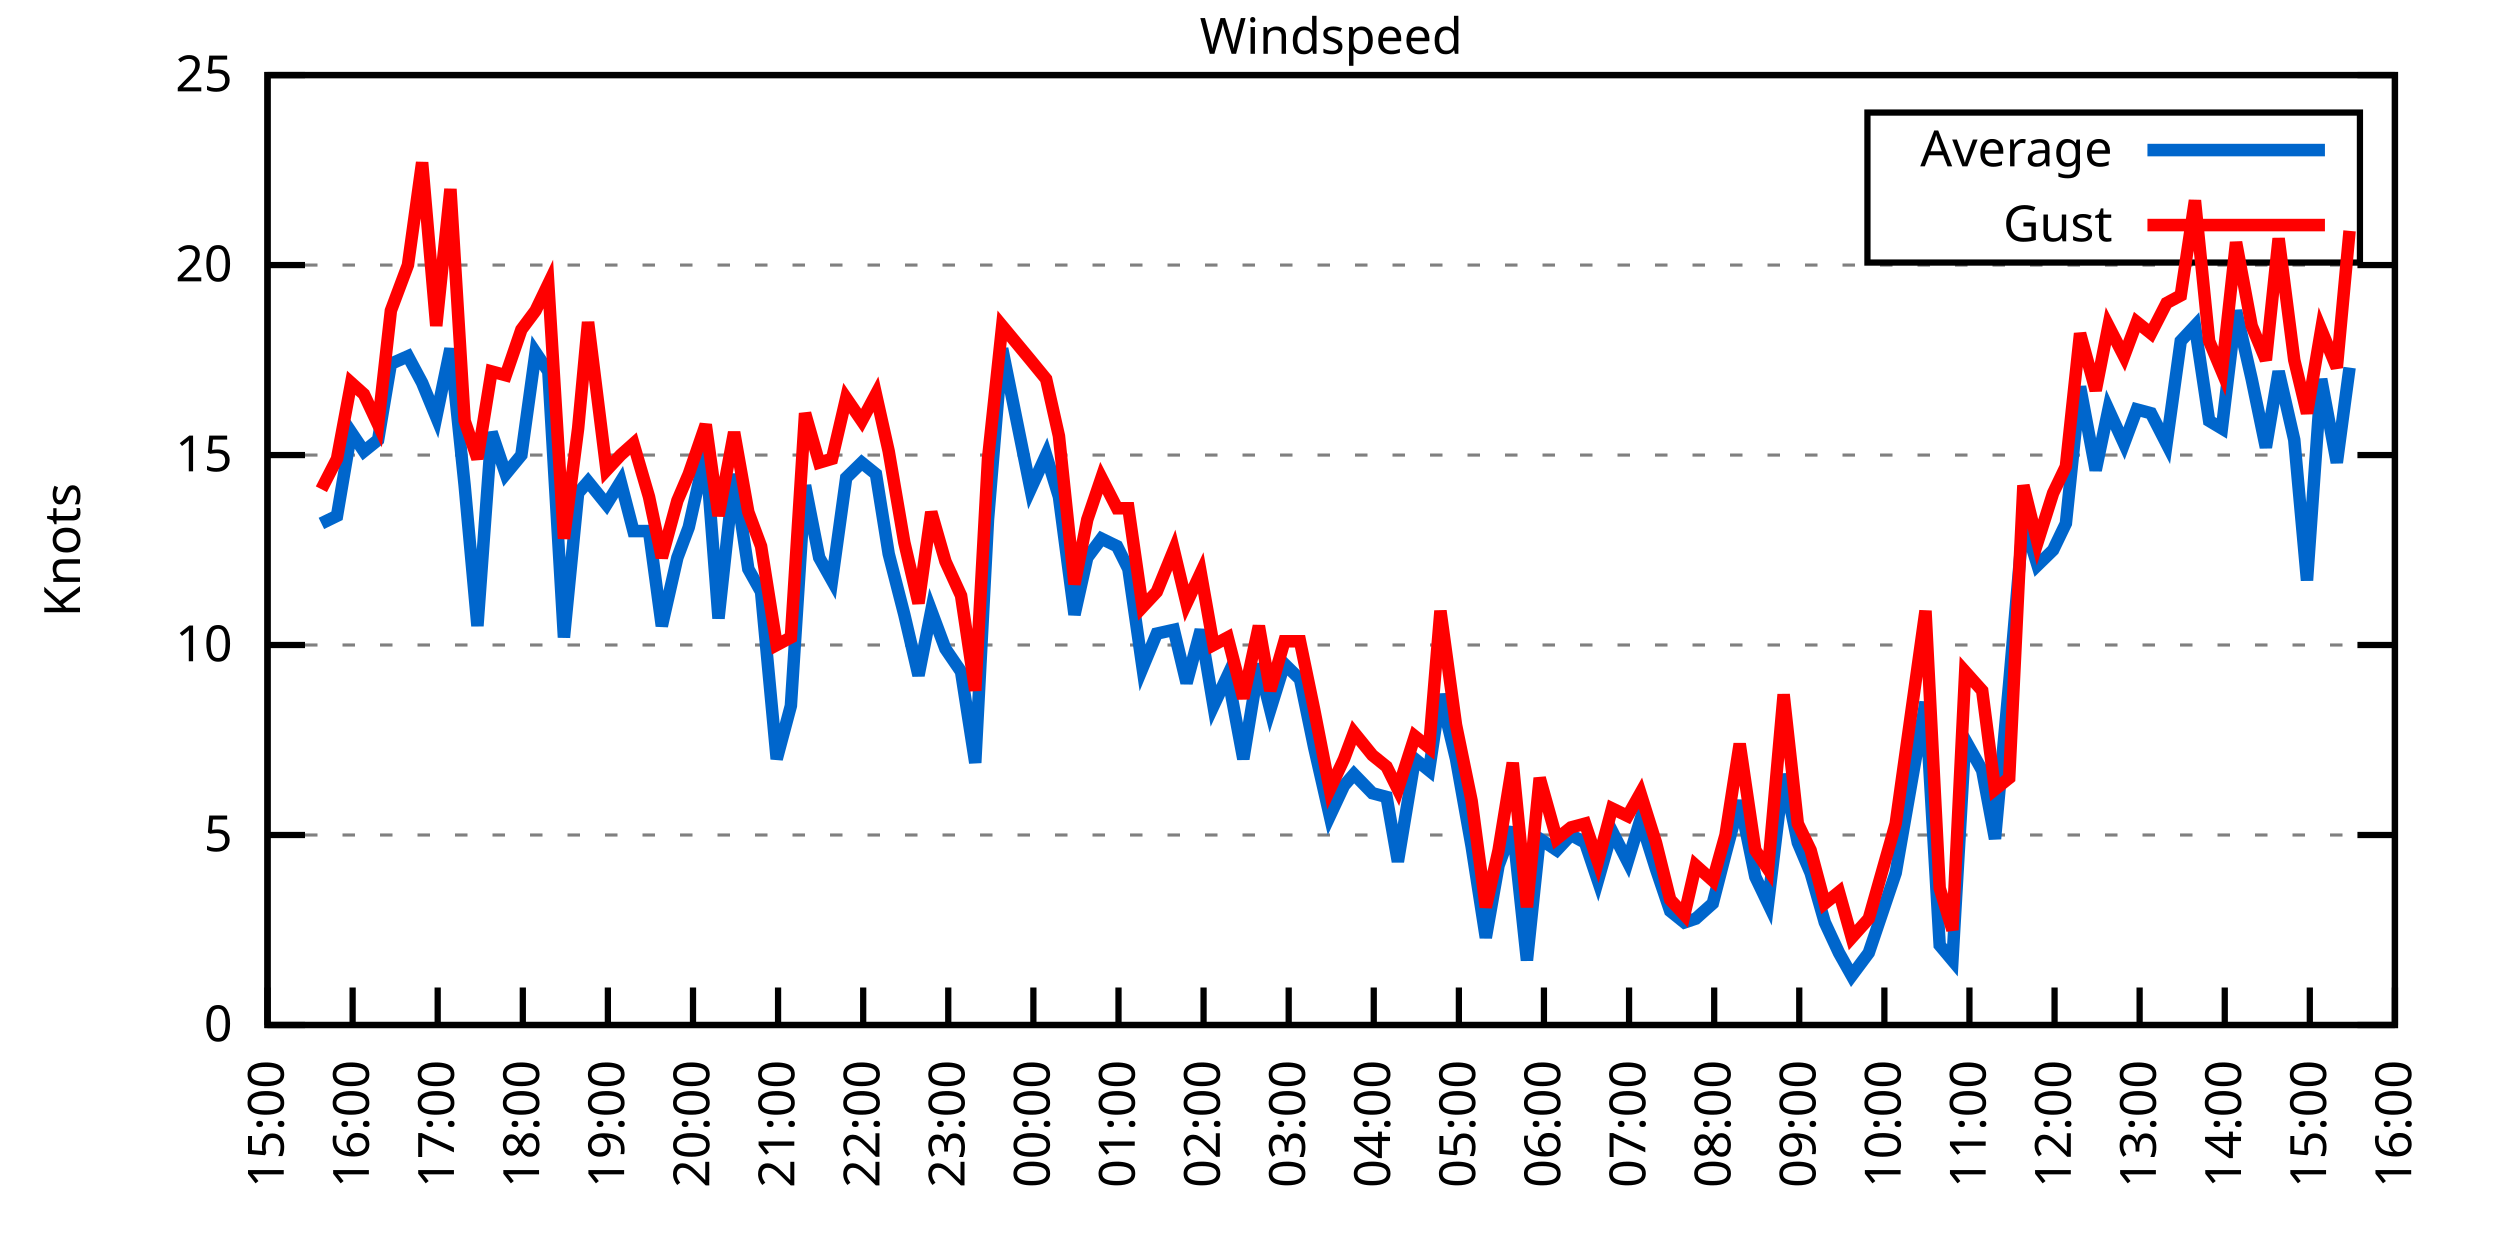
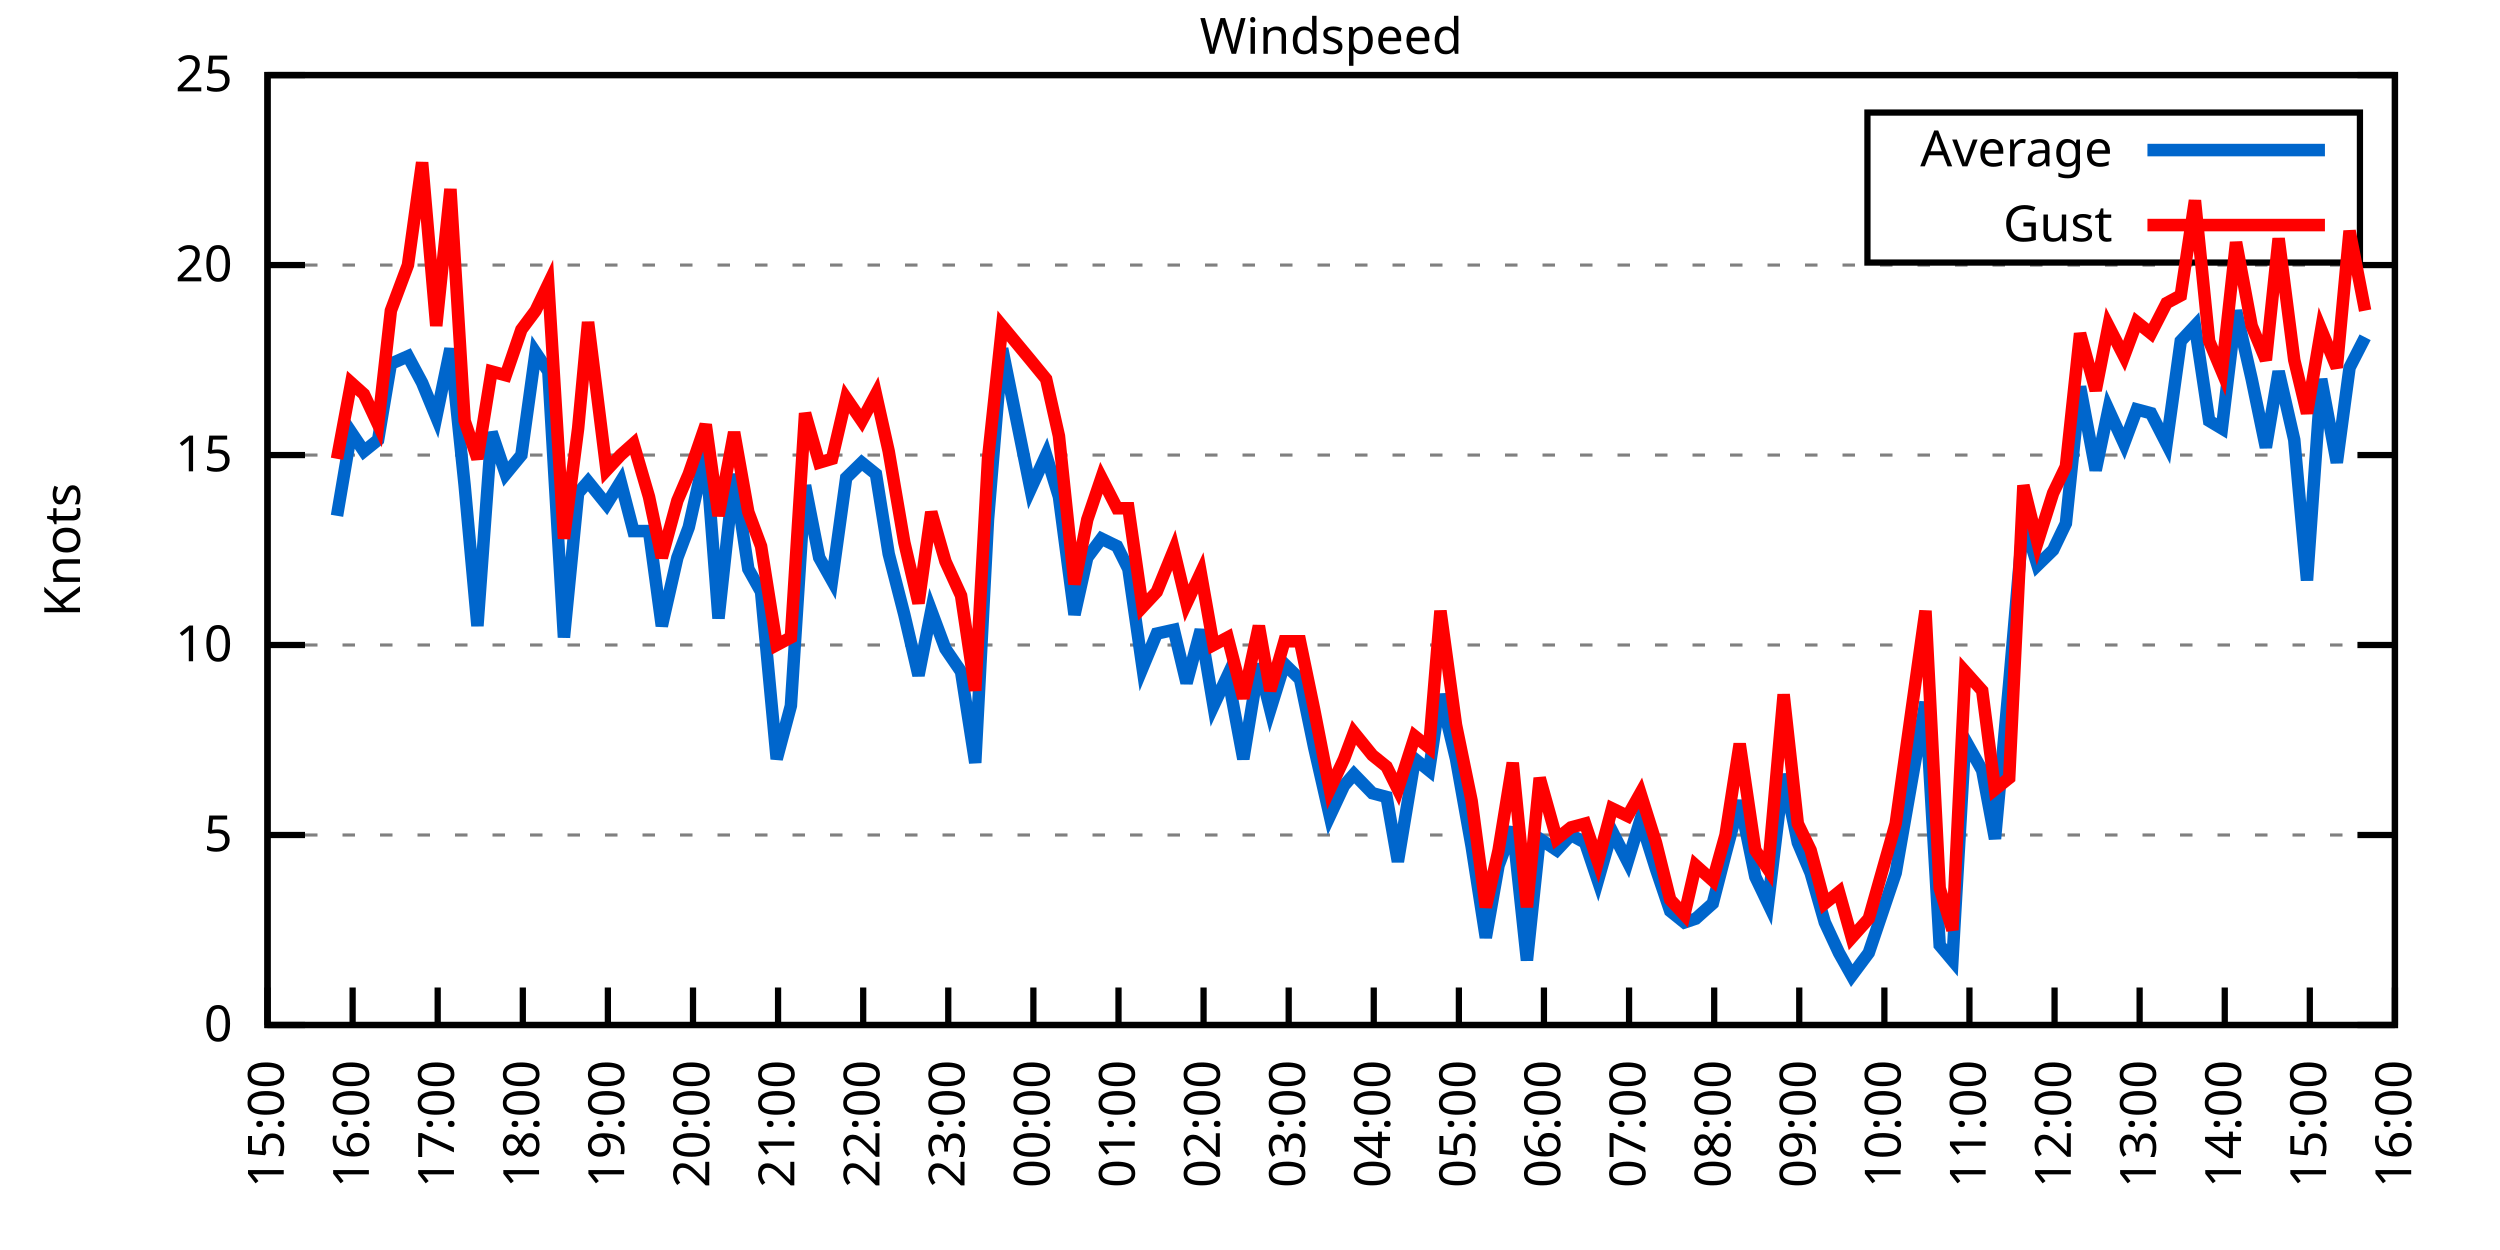
<svg xmlns="http://www.w3.org/2000/svg" xmlns:xlink="http://www.w3.org/1999/xlink" width="400" height="200" viewBox="0 0 400 200">
  <g id="gnuplot_canvas">
    <rect x="0" y="0" width="400" height="200" fill="none" />
    <defs>
      <circle id="gpDot" r="0.5" stroke-width="0.5" stroke="currentColor" />
      <path id="gpPt0" stroke-width="0.333" stroke="currentColor" d="M-1,0 h2 M0,-1 v2" />
      <path id="gpPt1" stroke-width="0.333" stroke="currentColor" d="M-1,-1 L1,1 M1,-1 L-1,1" />
      <path id="gpPt2" stroke-width="0.333" stroke="currentColor" d="M-1,0 L1,0 M0,-1 L0,1 M-1,-1 L1,1 M-1,1 L1,-1" />
      <rect id="gpPt3" stroke-width="0.333" stroke="currentColor" x="-1" y="-1" width="2" height="2" />
      <rect id="gpPt4" stroke-width="0.333" stroke="currentColor" fill="currentColor" x="-1" y="-1" width="2" height="2" />
      <circle id="gpPt5" stroke-width="0.333" stroke="currentColor" cx="0" cy="0" r="1" />
      <use xlink:href="#gpPt5" id="gpPt6" fill="currentColor" stroke="none" />
      <path id="gpPt7" stroke-width="0.333" stroke="currentColor" d="M0,-1.33 L-1.33,0.67 L1.33,0.67 z" />
      <use xlink:href="#gpPt7" id="gpPt8" fill="currentColor" stroke="none" />
      <use xlink:href="#gpPt7" id="gpPt9" stroke="currentColor" transform="rotate(180)" />
      <use xlink:href="#gpPt9" id="gpPt10" fill="currentColor" stroke="none" />
      <use xlink:href="#gpPt3" id="gpPt11" stroke="currentColor" transform="rotate(45)" />
      <use xlink:href="#gpPt11" id="gpPt12" fill="currentColor" stroke="none" />
      <path id="gpPt13" stroke-width="0.333" stroke="currentColor" d="M0,1.330 L1.265,0.411 L0.782,-1.067 L-0.782,-1.076 L-1.265,0.411 z" />
      <use xlink:href="#gpPt13" id="gpPt14" fill="currentColor" stroke="none" />
      <filter id="textbox" filterUnits="objectBoundingBox" x="0" y="0" height="1" width="1">
        <feFlood flood-color="white" flood-opacity="1" result="bgnd" />
        <feComposite in="SourceGraphic" in2="bgnd" operator="atop" />
      </filter>
      <filter id="greybox" filterUnits="objectBoundingBox" x="0" y="0" height="1" width="1">
        <feFlood flood-color="lightgrey" flood-opacity="1" result="grey" />
        <feComposite in="SourceGraphic" in2="grey" operator="atop" />
      </filter>
    </defs>
    <g fill="none" color="white" stroke="currentColor" stroke-width="1.00" stroke-linecap="butt" stroke-linejoin="miter">
</g>
    <g fill="none" color="black" stroke="currentColor" stroke-width="1.00" stroke-linecap="butt" stroke-linejoin="miter">
      <g stroke="none" shape-rendering="crispEdges">
        <polygon fill="rgb(255, 255, 255)" points="42.80,164.00 383.18,164.00 383.18,12.02 42.80,12.02 " />
      </g>
    </g>
    <g fill="none" color="black" stroke="currentColor" stroke-width="1.00" stroke-linecap="butt" stroke-linejoin="miter">
</g>
    <g fill="none" color="black" stroke="black" stroke-width="0.50" stroke-linecap="butt" stroke-linejoin="miter">
</g>
    <g fill="none" color="gray" stroke="currentColor" stroke-width="0.50" stroke-linecap="butt" stroke-linejoin="miter">
      <path stroke="gray" stroke-dasharray="2,4" class="gridline" d="M42.80,164.00 L383.19,164.00  " />
    </g>
    <g fill="none" color="gray" stroke="gray" stroke-width="1.00" stroke-linecap="butt" stroke-linejoin="miter">
</g>
    <g fill="none" color="black" stroke="currentColor" stroke-width="1.00" stroke-linecap="butt" stroke-linejoin="miter">
      <path stroke="black" d="M42.80,164.00 L48.80,164.00 M383.19,164.00 L377.19,164.00  " />
      <g transform="translate(37.20,166.60)" stroke="none" fill="black" font-family="Sans" font-size="8.00" text-anchor="end">
        <text>
          <tspan font-family="Sans"> 0</tspan>
        </text>
      </g>
    </g>
    <g fill="none" color="black" stroke="currentColor" stroke-width="1.00" stroke-linecap="butt" stroke-linejoin="miter">
</g>
    <g fill="none" color="black" stroke="black" stroke-width="0.50" stroke-linecap="butt" stroke-linejoin="miter">
</g>
    <g fill="none" color="gray" stroke="currentColor" stroke-width="0.50" stroke-linecap="butt" stroke-linejoin="miter">
      <path stroke="gray" stroke-dasharray="2,4" class="gridline" d="M42.80,133.60 L383.19,133.60  " />
    </g>
    <g fill="none" color="gray" stroke="gray" stroke-width="1.00" stroke-linecap="butt" stroke-linejoin="miter">
</g>
    <g fill="none" color="black" stroke="currentColor" stroke-width="1.00" stroke-linecap="butt" stroke-linejoin="miter">
      <path stroke="black" d="M42.80,133.60 L48.80,133.60 M383.19,133.60 L377.19,133.60  " />
      <g transform="translate(37.20,136.20)" stroke="none" fill="black" font-family="Sans" font-size="8.00" text-anchor="end">
        <text>
          <tspan font-family="Sans"> 5</tspan>
        </text>
      </g>
    </g>
    <g fill="none" color="black" stroke="currentColor" stroke-width="1.00" stroke-linecap="butt" stroke-linejoin="miter">
</g>
    <g fill="none" color="black" stroke="black" stroke-width="0.50" stroke-linecap="butt" stroke-linejoin="miter">
</g>
    <g fill="none" color="gray" stroke="currentColor" stroke-width="0.50" stroke-linecap="butt" stroke-linejoin="miter">
      <path stroke="gray" stroke-dasharray="2,4" class="gridline" d="M42.80,103.20 L383.19,103.20  " />
    </g>
    <g fill="none" color="gray" stroke="gray" stroke-width="1.00" stroke-linecap="butt" stroke-linejoin="miter">
</g>
    <g fill="none" color="black" stroke="currentColor" stroke-width="1.00" stroke-linecap="butt" stroke-linejoin="miter">
      <path stroke="black" d="M42.80,103.20 L48.80,103.20 M383.19,103.20 L377.19,103.20  " />
      <g transform="translate(37.20,105.80)" stroke="none" fill="black" font-family="Sans" font-size="8.00" text-anchor="end">
        <text>
          <tspan font-family="Sans"> 10</tspan>
        </text>
      </g>
    </g>
    <g fill="none" color="black" stroke="currentColor" stroke-width="1.00" stroke-linecap="butt" stroke-linejoin="miter">
</g>
    <g fill="none" color="black" stroke="black" stroke-width="0.50" stroke-linecap="butt" stroke-linejoin="miter">
</g>
    <g fill="none" color="gray" stroke="currentColor" stroke-width="0.50" stroke-linecap="butt" stroke-linejoin="miter">
      <path stroke="gray" stroke-dasharray="2,4" class="gridline" d="M42.80,72.81 L383.19,72.81  " />
    </g>
    <g fill="none" color="gray" stroke="gray" stroke-width="1.00" stroke-linecap="butt" stroke-linejoin="miter">
</g>
    <g fill="none" color="black" stroke="currentColor" stroke-width="1.00" stroke-linecap="butt" stroke-linejoin="miter">
      <path stroke="black" d="M42.80,72.81 L48.80,72.81 M383.19,72.81 L377.19,72.81  " />
      <g transform="translate(37.20,75.41)" stroke="none" fill="black" font-family="Sans" font-size="8.00" text-anchor="end">
        <text>
          <tspan font-family="Sans"> 15</tspan>
        </text>
      </g>
    </g>
    <g fill="none" color="black" stroke="currentColor" stroke-width="1.00" stroke-linecap="butt" stroke-linejoin="miter">
</g>
    <g fill="none" color="black" stroke="black" stroke-width="0.50" stroke-linecap="butt" stroke-linejoin="miter">
</g>
    <g fill="none" color="gray" stroke="currentColor" stroke-width="0.50" stroke-linecap="butt" stroke-linejoin="miter">
      <path stroke="gray" stroke-dasharray="2,4" class="gridline" d="M42.80,42.41 L383.19,42.41  " />
    </g>
    <g fill="none" color="gray" stroke="gray" stroke-width="1.00" stroke-linecap="butt" stroke-linejoin="miter">
</g>
    <g fill="none" color="black" stroke="currentColor" stroke-width="1.00" stroke-linecap="butt" stroke-linejoin="miter">
      <path stroke="black" d="M42.80,42.41 L48.80,42.41 M383.19,42.41 L377.19,42.41  " />
      <g transform="translate(37.20,45.01)" stroke="none" fill="black" font-family="Sans" font-size="8.00" text-anchor="end">
        <text>
          <tspan font-family="Sans"> 20</tspan>
        </text>
      </g>
    </g>
    <g fill="none" color="black" stroke="currentColor" stroke-width="1.00" stroke-linecap="butt" stroke-linejoin="miter">
</g>
    <g fill="none" color="black" stroke="black" stroke-width="0.50" stroke-linecap="butt" stroke-linejoin="miter">
</g>
    <g fill="none" color="gray" stroke="currentColor" stroke-width="0.50" stroke-linecap="butt" stroke-linejoin="miter">
      <path stroke="gray" stroke-dasharray="2,4" class="gridline" d="M42.80,12.01 L383.19,12.01  " />
    </g>
    <g fill="none" color="gray" stroke="gray" stroke-width="1.00" stroke-linecap="butt" stroke-linejoin="miter">
</g>
    <g fill="none" color="black" stroke="currentColor" stroke-width="1.00" stroke-linecap="butt" stroke-linejoin="miter">
      <path stroke="black" d="M42.80,12.01 L48.80,12.01 M383.19,12.01 L377.19,12.01  " />
      <g transform="translate(37.20,14.61)" stroke="none" fill="black" font-family="Sans" font-size="8.00" text-anchor="end">
        <text>
          <tspan font-family="Sans"> 25</tspan>
        </text>
      </g>
    </g>
    <g fill="none" color="black" stroke="currentColor" stroke-width="1.00" stroke-linecap="butt" stroke-linejoin="miter">
      <path stroke="black" d="M42.80,164.00 L42.80,158.00  " />
      <g transform="translate(45.40,169.60) rotate(270.00)" stroke="none" fill="black" font-family="Sans" font-size="8.00" text-anchor="end">
        <text>
          <tspan font-family="Sans">15:00</tspan>
        </text>
      </g>
    </g>
    <g fill="none" color="black" stroke="currentColor" stroke-width="1.00" stroke-linecap="butt" stroke-linejoin="miter">
      <path stroke="black" d="M56.42,164.00 L56.42,158.00  " />
      <g transform="translate(59.02,169.60) rotate(270.00)" stroke="none" fill="black" font-family="Sans" font-size="8.00" text-anchor="end">
        <text>
          <tspan font-family="Sans">16:00</tspan>
        </text>
      </g>
    </g>
    <g fill="none" color="black" stroke="currentColor" stroke-width="1.00" stroke-linecap="butt" stroke-linejoin="miter">
      <path stroke="black" d="M70.03,164.00 L70.03,158.00  " />
      <g transform="translate(72.63,169.60) rotate(270.00)" stroke="none" fill="black" font-family="Sans" font-size="8.00" text-anchor="end">
        <text>
          <tspan font-family="Sans">17:00</tspan>
        </text>
      </g>
    </g>
    <g fill="none" color="black" stroke="currentColor" stroke-width="1.00" stroke-linecap="butt" stroke-linejoin="miter">
      <path stroke="black" d="M83.65,164.00 L83.65,158.00  " />
      <g transform="translate(86.25,169.60) rotate(270.00)" stroke="none" fill="black" font-family="Sans" font-size="8.00" text-anchor="end">
        <text>
          <tspan font-family="Sans">18:00</tspan>
        </text>
      </g>
    </g>
    <g fill="none" color="black" stroke="currentColor" stroke-width="1.00" stroke-linecap="butt" stroke-linejoin="miter">
      <path stroke="black" d="M97.26,164.00 L97.26,158.00  " />
      <g transform="translate(99.86,169.60) rotate(270.00)" stroke="none" fill="black" font-family="Sans" font-size="8.00" text-anchor="end">
        <text>
          <tspan font-family="Sans">19:00</tspan>
        </text>
      </g>
    </g>
    <g fill="none" color="black" stroke="currentColor" stroke-width="1.00" stroke-linecap="butt" stroke-linejoin="miter">
      <path stroke="black" d="M110.88,164.00 L110.88,158.00  " />
      <g transform="translate(113.48,169.60) rotate(270.00)" stroke="none" fill="black" font-family="Sans" font-size="8.00" text-anchor="end">
        <text>
          <tspan font-family="Sans">20:00</tspan>
        </text>
      </g>
    </g>
    <g fill="none" color="black" stroke="currentColor" stroke-width="1.00" stroke-linecap="butt" stroke-linejoin="miter">
      <path stroke="black" d="M124.49,164.00 L124.49,158.00  " />
      <g transform="translate(127.09,169.60) rotate(270.00)" stroke="none" fill="black" font-family="Sans" font-size="8.00" text-anchor="end">
        <text>
          <tspan font-family="Sans">21:00</tspan>
        </text>
      </g>
    </g>
    <g fill="none" color="black" stroke="currentColor" stroke-width="1.00" stroke-linecap="butt" stroke-linejoin="miter">
      <path stroke="black" d="M138.11,164.00 L138.11,158.00  " />
      <g transform="translate(140.71,169.60) rotate(270.00)" stroke="none" fill="black" font-family="Sans" font-size="8.00" text-anchor="end">
        <text>
          <tspan font-family="Sans">22:00</tspan>
        </text>
      </g>
    </g>
    <g fill="none" color="black" stroke="currentColor" stroke-width="1.00" stroke-linecap="butt" stroke-linejoin="miter">
      <path stroke="black" d="M151.72,164.00 L151.72,158.00  " />
      <g transform="translate(154.32,169.60) rotate(270.00)" stroke="none" fill="black" font-family="Sans" font-size="8.00" text-anchor="end">
        <text>
          <tspan font-family="Sans">23:00</tspan>
        </text>
      </g>
    </g>
    <g fill="none" color="black" stroke="currentColor" stroke-width="1.00" stroke-linecap="butt" stroke-linejoin="miter">
      <path stroke="black" d="M165.34,164.00 L165.34,158.00  " />
      <g transform="translate(167.94,169.60) rotate(270.00)" stroke="none" fill="black" font-family="Sans" font-size="8.00" text-anchor="end">
        <text>
          <tspan font-family="Sans">00:00</tspan>
        </text>
      </g>
    </g>
    <g fill="none" color="black" stroke="currentColor" stroke-width="1.00" stroke-linecap="butt" stroke-linejoin="miter">
      <path stroke="black" d="M178.96,164.00 L178.96,158.00  " />
      <g transform="translate(181.56,169.60) rotate(270.00)" stroke="none" fill="black" font-family="Sans" font-size="8.00" text-anchor="end">
        <text>
          <tspan font-family="Sans">01:00</tspan>
        </text>
      </g>
    </g>
    <g fill="none" color="black" stroke="currentColor" stroke-width="1.00" stroke-linecap="butt" stroke-linejoin="miter">
      <path stroke="black" d="M192.57,164.00 L192.57,158.00  " />
      <g transform="translate(195.17,169.60) rotate(270.00)" stroke="none" fill="black" font-family="Sans" font-size="8.00" text-anchor="end">
        <text>
          <tspan font-family="Sans">02:00</tspan>
        </text>
      </g>
    </g>
    <g fill="none" color="black" stroke="currentColor" stroke-width="1.00" stroke-linecap="butt" stroke-linejoin="miter">
      <path stroke="black" d="M206.19,164.00 L206.19,158.00  " />
      <g transform="translate(208.79,169.60) rotate(270.00)" stroke="none" fill="black" font-family="Sans" font-size="8.00" text-anchor="end">
        <text>
          <tspan font-family="Sans">03:00</tspan>
        </text>
      </g>
    </g>
    <g fill="none" color="black" stroke="currentColor" stroke-width="1.00" stroke-linecap="butt" stroke-linejoin="miter">
      <path stroke="black" d="M219.80,164.00 L219.80,158.00  " />
      <g transform="translate(222.40,169.60) rotate(270.00)" stroke="none" fill="black" font-family="Sans" font-size="8.00" text-anchor="end">
        <text>
          <tspan font-family="Sans">04:00</tspan>
        </text>
      </g>
    </g>
    <g fill="none" color="black" stroke="currentColor" stroke-width="1.00" stroke-linecap="butt" stroke-linejoin="miter">
      <path stroke="black" d="M233.42,164.00 L233.42,158.00  " />
      <g transform="translate(236.02,169.60) rotate(270.00)" stroke="none" fill="black" font-family="Sans" font-size="8.00" text-anchor="end">
        <text>
          <tspan font-family="Sans">05:00</tspan>
        </text>
      </g>
    </g>
    <g fill="none" color="black" stroke="currentColor" stroke-width="1.00" stroke-linecap="butt" stroke-linejoin="miter">
      <path stroke="black" d="M247.03,164.00 L247.03,158.00  " />
      <g transform="translate(249.63,169.60) rotate(270.00)" stroke="none" fill="black" font-family="Sans" font-size="8.00" text-anchor="end">
        <text>
          <tspan font-family="Sans">06:00</tspan>
        </text>
      </g>
    </g>
    <g fill="none" color="black" stroke="currentColor" stroke-width="1.00" stroke-linecap="butt" stroke-linejoin="miter">
      <path stroke="black" d="M260.65,164.00 L260.65,158.00  " />
      <g transform="translate(263.25,169.60) rotate(270.00)" stroke="none" fill="black" font-family="Sans" font-size="8.00" text-anchor="end">
        <text>
          <tspan font-family="Sans">07:00</tspan>
        </text>
      </g>
    </g>
    <g fill="none" color="black" stroke="currentColor" stroke-width="1.00" stroke-linecap="butt" stroke-linejoin="miter">
      <path stroke="black" d="M274.27,164.00 L274.27,158.00  " />
      <g transform="translate(276.87,169.60) rotate(270.00)" stroke="none" fill="black" font-family="Sans" font-size="8.00" text-anchor="end">
        <text>
          <tspan font-family="Sans">08:00</tspan>
        </text>
      </g>
    </g>
    <g fill="none" color="black" stroke="currentColor" stroke-width="1.00" stroke-linecap="butt" stroke-linejoin="miter">
      <path stroke="black" d="M287.88,164.00 L287.88,158.00  " />
      <g transform="translate(290.48,169.60) rotate(270.00)" stroke="none" fill="black" font-family="Sans" font-size="8.00" text-anchor="end">
        <text>
          <tspan font-family="Sans">09:00</tspan>
        </text>
      </g>
    </g>
    <g fill="none" color="black" stroke="currentColor" stroke-width="1.00" stroke-linecap="butt" stroke-linejoin="miter">
      <path stroke="black" d="M301.50,164.00 L301.50,158.00  " />
      <g transform="translate(304.10,169.60) rotate(270.00)" stroke="none" fill="black" font-family="Sans" font-size="8.00" text-anchor="end">
        <text>
          <tspan font-family="Sans">10:00</tspan>
        </text>
      </g>
    </g>
    <g fill="none" color="black" stroke="currentColor" stroke-width="1.00" stroke-linecap="butt" stroke-linejoin="miter">
      <path stroke="black" d="M315.11,164.00 L315.11,158.00  " />
      <g transform="translate(317.71,169.60) rotate(270.00)" stroke="none" fill="black" font-family="Sans" font-size="8.00" text-anchor="end">
        <text>
          <tspan font-family="Sans">11:00</tspan>
        </text>
      </g>
    </g>
    <g fill="none" color="black" stroke="currentColor" stroke-width="1.00" stroke-linecap="butt" stroke-linejoin="miter">
      <path stroke="black" d="M328.73,164.00 L328.73,158.00  " />
      <g transform="translate(331.33,169.60) rotate(270.00)" stroke="none" fill="black" font-family="Sans" font-size="8.00" text-anchor="end">
        <text>
          <tspan font-family="Sans">12:00</tspan>
        </text>
      </g>
    </g>
    <g fill="none" color="black" stroke="currentColor" stroke-width="1.00" stroke-linecap="butt" stroke-linejoin="miter">
      <path stroke="black" d="M342.34,164.00 L342.34,158.00  " />
      <g transform="translate(344.94,169.60) rotate(270.00)" stroke="none" fill="black" font-family="Sans" font-size="8.00" text-anchor="end">
        <text>
          <tspan font-family="Sans">13:00</tspan>
        </text>
      </g>
    </g>
    <g fill="none" color="black" stroke="currentColor" stroke-width="1.00" stroke-linecap="butt" stroke-linejoin="miter">
      <path stroke="black" d="M355.96,164.00 L355.96,158.00  " />
      <g transform="translate(358.56,169.60) rotate(270.00)" stroke="none" fill="black" font-family="Sans" font-size="8.00" text-anchor="end">
        <text>
          <tspan font-family="Sans">14:00</tspan>
        </text>
      </g>
    </g>
    <g fill="none" color="black" stroke="currentColor" stroke-width="1.00" stroke-linecap="butt" stroke-linejoin="miter">
      <path stroke="black" d="M369.57,164.00 L369.57,158.00  " />
      <g transform="translate(372.17,169.60) rotate(270.00)" stroke="none" fill="black" font-family="Sans" font-size="8.00" text-anchor="end">
        <text>
          <tspan font-family="Sans">15:00</tspan>
        </text>
      </g>
    </g>
    <g fill="none" color="black" stroke="currentColor" stroke-width="1.00" stroke-linecap="butt" stroke-linejoin="miter">
      <path stroke="black" d="M383.19,164.00 L383.19,158.00  " />
      <g transform="translate(385.79,169.60) rotate(270.00)" stroke="none" fill="black" font-family="Sans" font-size="8.00" text-anchor="end">
        <text>
          <tspan font-family="Sans">16:00</tspan>
        </text>
      </g>
    </g>
    <g fill="none" color="black" stroke="currentColor" stroke-width="1.00" stroke-linecap="butt" stroke-linejoin="miter">
</g>
    <g fill="none" color="black" stroke="currentColor" stroke-width="1.00" stroke-linecap="butt" stroke-linejoin="miter">
      <path stroke="black" d="M42.80,12.01 L42.80,164.00 L383.19,164.00 L383.19,12.01 L42.80,12.01 Z  " />
    </g>
    <g fill="none" color="black" stroke="currentColor" stroke-width="1.00" stroke-linecap="butt" stroke-linejoin="miter">
</g>
    <g fill="none" color="black" stroke="currentColor" stroke-width="1.00" stroke-linecap="butt" stroke-linejoin="miter">
      <path stroke="black" d="M298.79,42.01 L298.79,18.01 L377.59,18.01 L377.59,42.01 L298.79,42.01 Z  " />
    </g>
    <g id="Windspeed_plot_1">
      <g fill="none" color="white" stroke="black" stroke-width="2.00" stroke-linecap="butt" stroke-linejoin="miter">
</g>
      <g fill="none" color="black" stroke="currentColor" stroke-width="2.00" stroke-linecap="butt" stroke-linejoin="miter">
        <g transform="translate(337.99,26.61)" stroke="none" fill="black" font-family="Sans" font-size="8.00" text-anchor="end">
          <text>
            <tspan font-family="Sans">Average</tspan>
          </text>
        </g>
      </g>
      <g fill="none" color="black" stroke="currentColor" stroke-width="2.00" stroke-linecap="butt" stroke-linejoin="miter">
-         <path stroke="rgb(  0, 102, 204)" d="M343.59,24.01 L371.99,24.01 M51.42,83.75 L53.92,82.53 L56.19,69.16 L58.23,72.20 L60.50,70.37 L62.54,58.21   L65.27,57.00 L67.54,61.25 L69.80,66.73 L72.07,55.78 L74.34,77.67 L76.39,100.16 L78.65,69.16 L80.92,75.85   L83.42,72.81 L85.69,56.39 L87.73,59.43 L90.23,101.99 L92.50,78.89 L94.09,77.06 L97.04,80.71 L99.30,77.06   L101.35,84.97 L103.84,84.97 L105.89,100.16 L108.38,89.22 L110.20,84.36 L112.92,72.20 L114.96,98.95 L117.46,75.85   L119.73,91.04 L121.77,94.69 L124.27,121.44 L126.54,112.93 L128.81,77.67 L131.07,89.22 L133.12,92.87 L135.39,76.45   L137.88,74.02 L140.15,75.85 L142.19,88.61 L144.69,98.34 L146.96,108.07 L149.00,97.73 L151.27,103.81 L153.77,107.46   L156.04,122.05 L158.08,83.14 L160.35,55.78 L164.89,78.28 L167.38,72.81 L169.43,79.49 L171.92,98.34 L173.96,89.22   L176.23,86.18 L178.73,87.40 L180.54,91.04 L182.81,106.85 L185.08,101.38 L187.81,100.77 L189.85,109.28 L192.12,100.77   L194.16,112.93 L196.43,108.07 L198.93,121.44 L201.42,106.24 L203.24,113.54 L205.51,106.24 L208.00,108.68 L210.27,119.62   L212.77,130.56 L215.04,125.70 L216.63,123.87 L219.58,126.91 L221.85,127.52 L223.66,137.86 L226.38,121.44 L228.65,123.27   L230.47,111.11 L232.96,121.44 L235.46,135.43 L237.73,150.02 L239.77,138.47 L242.04,132.39 L244.31,153.66 L246.35,134.21   L249.08,136.03 L251.35,133.60 L253.61,134.82 L255.66,140.90 L257.93,132.99 L260.42,137.86 L262.47,131.17 L264.96,139.07   L267.23,145.76 L269.50,147.59 L271.32,146.98 L274.04,144.55 L276.08,136.64 L278.35,128.13 L280.85,140.29 L282.89,144.55   L285.38,123.87 L287.65,134.82 L289.70,139.68 L291.97,147.59 L294.23,152.45 L296.28,156.10 L299.00,152.45 L303.31,139.68   L308.08,112.32 L310.35,151.23 L312.39,153.66 L314.43,118.40 L317.15,123.27 L319.20,134.21 L321.47,109.28 L323.74,83.14   L326.00,90.44 L328.50,88.00 L330.54,83.75 L332.81,61.86 L335.31,75.24 L337.35,65.51 L339.85,70.98 L341.89,65.51   L344.16,66.12 L346.65,70.98 L348.92,54.57 L351.19,52.14 L353.46,67.33 L355.50,68.55 L357.77,49.70 L360.27,60.65   L362.54,71.59 L364.58,59.43 L367.08,70.37 L369.12,92.87 L371.39,60.65 L373.89,74.02 L375.93,58.82  " />
+         <path stroke="rgb(  0, 102, 204)" d="M343.59,24.01 L371.99,24.01 M53.92,82.53 L56.19,69.16 L58.23,72.20 L60.50,70.37 L62.54,58.21 L65.27,57.00   L67.54,61.25 L69.80,66.73 L72.07,55.78 L74.34,77.67 L76.39,100.16 L78.65,69.16 L80.92,75.85 L83.42,72.81   L85.69,56.39 L87.73,59.43 L90.23,101.99 L92.50,78.89 L94.09,77.06 L97.04,80.71 L99.30,77.06 L101.35,84.97   L103.84,84.97 L105.89,100.16 L108.38,89.22 L110.20,84.36 L112.92,72.20 L114.96,98.95 L117.46,75.85 L119.73,91.04   L121.77,94.69 L124.27,121.44 L126.54,112.93 L128.81,77.67 L131.07,89.22 L133.12,92.87 L135.39,76.45 L137.88,74.02   L140.15,75.85 L142.19,88.61 L144.69,98.34 L146.96,108.07 L149.00,97.73 L151.27,103.81 L153.77,107.46 L156.04,122.05   L158.08,83.14 L160.35,55.78 L164.89,78.28 L167.38,72.81 L169.43,79.49 L171.92,98.34 L173.96,89.22 L176.23,86.18   L178.73,87.40 L180.54,91.04 L182.81,106.85 L185.08,101.38 L187.81,100.77 L189.85,109.28 L192.12,100.77 L194.16,112.93   L196.43,108.07 L198.93,121.44 L201.42,106.24 L203.24,113.54 L205.51,106.24 L208.00,108.68 L210.27,119.62 L212.77,130.56   L215.04,125.70 L216.63,123.87 L219.58,126.91 L221.85,127.52 L223.66,137.86 L226.38,121.44 L228.65,123.27 L230.47,111.11   L232.96,121.44 L235.46,135.43 L237.73,150.02 L239.77,138.47 L242.04,132.39 L244.31,153.66 L246.35,134.21 L249.08,136.03   L251.35,133.60 L253.61,134.82 L255.66,140.90 L257.93,132.99 L260.42,137.86 L262.47,131.17 L264.96,139.07 L267.23,145.76   L269.50,147.59 L271.32,146.98 L274.04,144.55 L276.08,136.64 L278.35,128.13 L280.85,140.29 L282.89,144.55 L285.38,123.87   L287.65,134.82 L289.70,139.68 L291.97,147.59 L294.23,152.45 L296.28,156.10 L299.00,152.45 L303.31,139.68 L308.08,112.32   L310.35,151.23 L312.39,153.66 L314.43,118.40 L317.15,123.27 L319.20,134.21 L321.47,109.28 L323.74,83.14 L326.00,90.44   L328.50,88.00 L330.54,83.75 L332.81,61.86 L335.31,75.24 L337.35,65.51 L339.85,70.98 L341.89,65.51 L344.16,66.12   L346.65,70.98 L348.92,54.57 L351.19,52.14 L353.46,67.33 L355.50,68.55 L357.77,49.70 L360.27,60.65 L362.54,71.59   L364.58,59.43 L367.08,70.37 L369.12,92.87 L371.39,60.65 L373.89,74.02 L375.93,58.82 L378.42,53.96  " />
      </g>
    </g>
    <g id="Windspeed_plot_2">
      <g fill="none" color="black" stroke="currentColor" stroke-width="2.00" stroke-linecap="butt" stroke-linejoin="miter">
        <g transform="translate(337.99,38.61)" stroke="none" fill="black" font-family="Sans" font-size="8.00" text-anchor="end">
          <text>
            <tspan font-family="Sans">Gust</tspan>
          </text>
        </g>
      </g>
      <g fill="none" color="black" stroke="currentColor" stroke-width="2.00" stroke-linecap="butt" stroke-linejoin="miter">
-         <path stroke="rgb(255,   0,   0)" d="M343.59,36.01 L371.99,36.01 M51.42,78.28 L53.92,73.41 L56.19,61.25 L58.23,63.08 L60.50,67.94 L62.54,49.70   L65.27,42.41 L67.54,25.99 L69.80,52.14 L72.07,30.25 L74.34,67.33 L76.39,73.41 L78.65,59.43 L80.92,60.04   L83.42,52.74 L85.69,49.70 L87.73,45.45 L90.23,86.18 L92.50,68.55 L94.09,51.53 L97.04,75.24 L99.30,72.81   L101.35,70.98 L103.84,79.49 L105.89,89.22 L108.38,80.10 L110.20,75.85 L112.92,67.94 L114.96,82.53 L117.46,69.16   L119.73,81.93 L121.77,87.40 L124.27,103.20 L126.54,101.99 L128.81,66.12 L131.07,74.02 L133.12,73.41 L135.39,63.69   L137.88,67.33 L140.15,63.08 L142.19,72.20 L144.69,86.79 L146.96,96.52 L149.00,81.93 L151.27,89.83 L153.77,95.30   L156.04,110.50 L158.08,73.41 L160.35,52.14 L164.89,57.61 L167.38,60.65 L169.43,69.77 L171.92,93.48 L173.96,83.14   L176.23,76.45 L178.73,81.32 L180.54,81.32 L182.81,97.12 L185.08,94.69 L187.81,88.00 L189.85,96.52 L192.12,91.65   L194.16,103.20 L196.43,101.99 L198.93,111.72 L201.42,100.16 L203.24,110.50 L205.51,102.60 L208.00,102.60 L210.27,113.54   L212.77,126.31 L215.04,121.44 L216.63,117.19 L219.58,120.83 L221.85,122.66 L223.66,126.31 L226.38,117.80 L228.65,119.62   L230.47,97.73 L232.96,115.97 L235.46,128.13 L237.73,145.15 L239.77,136.03 L242.04,122.05 L244.31,145.15 L246.35,124.48   L249.08,134.21 L251.35,132.39 L253.61,131.78 L255.66,137.86 L257.93,129.35 L260.42,130.56 L262.47,126.91 L264.96,134.82   L267.23,143.94 L269.50,146.37 L271.32,138.47 L274.04,140.90 L276.08,133.60 L278.35,119.01 L280.85,136.03 L282.89,139.07   L285.38,111.11 L287.65,131.78 L289.70,136.03 L291.97,144.55 L294.23,142.72 L296.28,150.02 L299.00,146.98 L303.31,131.78   L308.08,97.73 L310.35,142.11 L312.39,148.80 L314.43,107.46 L317.15,110.50 L319.20,126.31 L321.47,124.48 L323.74,77.67   L326.00,86.79 L328.50,78.89 L330.54,74.63 L332.81,53.35 L335.31,62.47 L337.35,52.14 L339.85,57.00 L341.89,51.53   L344.16,53.35 L346.65,48.49 L348.92,47.27 L351.19,32.07 L353.46,54.57 L355.50,59.43 L357.77,38.76 L360.27,52.14   L362.54,57.61 L364.58,38.15 L367.08,57.61 L369.12,66.12 L371.39,52.74 L373.89,58.82 L375.93,36.94  " />
+         <path stroke="rgb(255,   0,   0)" d="M343.59,36.01 L371.99,36.01 M53.92,73.41 L56.19,61.25 L58.23,63.08 L60.50,67.94 L62.54,49.70 L65.27,42.41   L67.54,25.99 L69.80,52.14 L72.07,30.25 L74.34,67.33 L76.39,73.41 L78.65,59.43 L80.92,60.04 L83.42,52.74   L85.69,49.70 L87.73,45.45 L90.23,86.18 L92.50,68.55 L94.09,51.53 L97.04,75.24 L99.30,72.81 L101.35,70.98   L103.84,79.49 L105.89,89.22 L108.38,80.10 L110.20,75.85 L112.92,67.94 L114.96,82.53 L117.46,69.16 L119.73,81.93   L121.77,87.40 L124.27,103.20 L126.54,101.99 L128.81,66.12 L131.07,74.02 L133.12,73.41 L135.39,63.69 L137.88,67.33   L140.15,63.08 L142.19,72.20 L144.69,86.79 L146.96,96.52 L149.00,81.93 L151.27,89.83 L153.77,95.30 L156.04,110.50   L158.08,73.41 L160.35,52.14 L164.89,57.61 L167.38,60.65 L169.43,69.77 L171.92,93.48 L173.96,83.14 L176.23,76.45   L178.73,81.32 L180.54,81.32 L182.81,97.12 L185.08,94.69 L187.81,88.00 L189.85,96.52 L192.12,91.65 L194.16,103.20   L196.43,101.99 L198.93,111.72 L201.42,100.16 L203.24,110.50 L205.51,102.60 L208.00,102.60 L210.27,113.54 L212.77,126.31   L215.04,121.44 L216.63,117.19 L219.58,120.83 L221.85,122.66 L223.66,126.31 L226.38,117.80 L228.65,119.62 L230.47,97.73   L232.96,115.97 L235.46,128.13 L237.73,145.15 L239.77,136.03 L242.04,122.05 L244.31,145.15 L246.35,124.48 L249.08,134.21   L251.35,132.39 L253.61,131.78 L255.66,137.86 L257.93,129.35 L260.42,130.56 L262.47,126.91 L264.96,134.82 L267.23,143.94   L269.50,146.37 L271.32,138.47 L274.04,140.90 L276.08,133.60 L278.35,119.01 L280.85,136.03 L282.89,139.07 L285.38,111.11   L287.65,131.78 L289.70,136.03 L291.97,144.55 L294.23,142.72 L296.28,150.02 L299.00,146.98 L303.31,131.78 L308.08,97.73   L310.35,142.11 L312.39,148.80 L314.43,107.46 L317.15,110.50 L319.20,126.31 L321.47,124.48 L323.74,77.67 L326.00,86.79   L328.50,78.89 L330.54,74.63 L332.81,53.35 L335.31,62.47 L337.35,52.14 L339.85,57.00 L341.89,51.53 L344.16,53.35   L346.65,48.49 L348.92,47.27 L351.19,32.07 L353.46,54.57 L355.50,59.43 L357.77,38.76 L360.27,52.14 L362.54,57.61   L364.58,38.15 L367.08,57.61 L369.12,66.12 L371.39,52.74 L373.89,58.82 L375.93,36.94 L378.42,49.70  " />
      </g>
    </g>
    <g fill="none" color="black" stroke="currentColor" stroke-width="2.00" stroke-linecap="butt" stroke-linejoin="miter">
</g>
    <g fill="none" color="black" stroke="black" stroke-width="1.00" stroke-linecap="butt" stroke-linejoin="miter">
</g>
    <g fill="none" color="black" stroke="currentColor" stroke-width="1.00" stroke-linecap="butt" stroke-linejoin="miter">
      <path stroke="black" d="M42.80,12.01 L42.80,164.00 L383.19,164.00 L383.19,12.01 L42.80,12.01 Z  " />
      <g transform="translate(12.80,88.01) rotate(270.00)" stroke="none" fill="black" font-family="Sans" font-size="8.00" text-anchor="middle">
        <text>
          <tspan font-family="Sans">Knots</tspan>
        </text>
      </g>
    </g>
    <g fill="none" color="black" stroke="currentColor" stroke-width="1.00" stroke-linecap="butt" stroke-linejoin="miter">
</g>
    <g fill="none" color="black" stroke="currentColor" stroke-width="1.00" stroke-linecap="butt" stroke-linejoin="miter">
      <g transform="translate(212.99,8.61)" stroke="none" fill="black" font-family="Sans" font-size="8.00" text-anchor="middle">
        <text>
          <tspan font-family="Sans">Windspeed</tspan>
        </text>
      </g>
    </g>
    <g fill="none" color="black" stroke="currentColor" stroke-width="1.00" stroke-linecap="butt" stroke-linejoin="miter">
</g>
  </g>
</svg>
